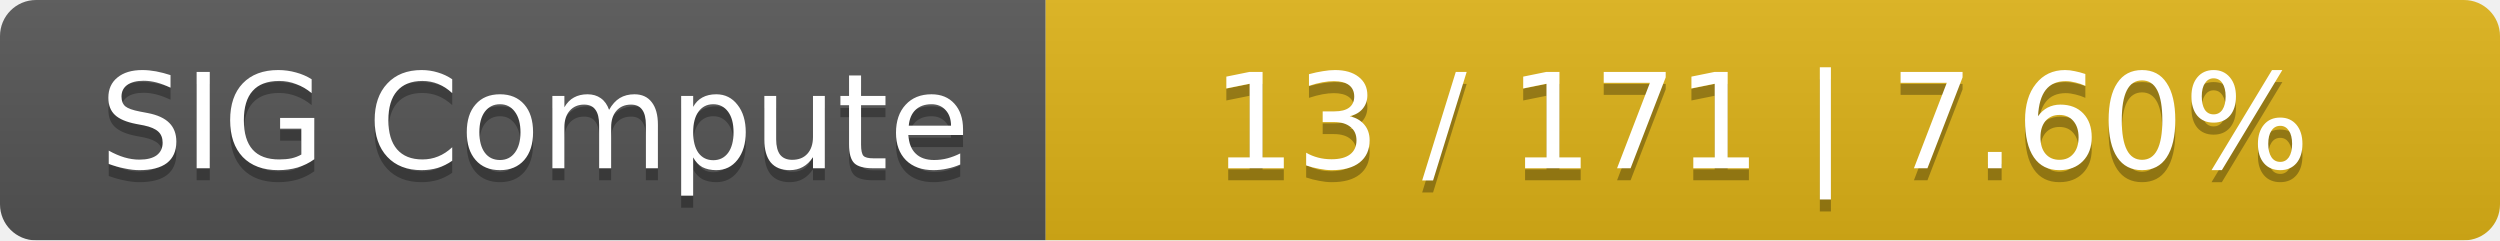
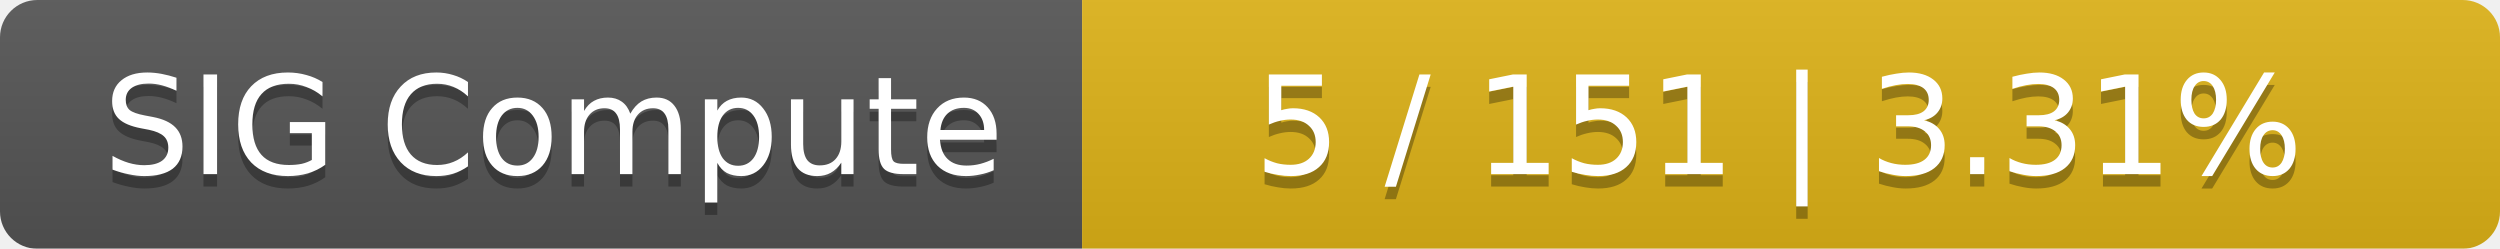
- <svg xmlns="http://www.w3.org/2000/svg" width="208" height="20">
+ <svg xmlns="http://www.w3.org/2000/svg" width="201" height="20">
  <linearGradient id="smooth" x2="0" y2="100%">
    <stop offset="0" stop-color="#bbb" stop-opacity=".1" />
    <stop offset="1" stop-opacity=".1" />
  </linearGradient>
  <mask id="round">
-     <rect width="208" height="20" rx="3" fill="#fff" />
+     <rect width="201" height="20" rx="3" fill="#fff" />
  </mask>
  <g mask="url(#round)">
    <rect width="87" height="20" fill="#555" />
-     <rect x="87" width="121" height="20" fill="#dfb317" />
-     <rect width="208" height="20" fill="url(#smooth)" />
+     <rect x="87" width="114" height="20" fill="#dfb317" />
+     <rect width="201" height="20" fill="url(#smooth)" />
  </g>
  <g fill="#fff" text-anchor="middle" font-family="DejaVu Sans,Verdana,Geneva,sans-serif" font-size="11">
    <text x="44.5" y="15" fill="#010101" fill-opacity=".3">SIG Compute</text>
    <text x="44.5" y="14">SIG Compute</text>
-     <text x="146.5" y="15" fill="#010101" fill-opacity=".3">13 / 171    |    7.60%</text>
-     <text x="146.5" y="14">13 / 171    |    7.60%</text>
+     <text x="143" y="15" fill="#010101" fill-opacity=".3">5 / 151    |    3.31%</text>
+     <text x="143" y="14">5 / 151    |    3.31%</text>
  </g>
</svg>
